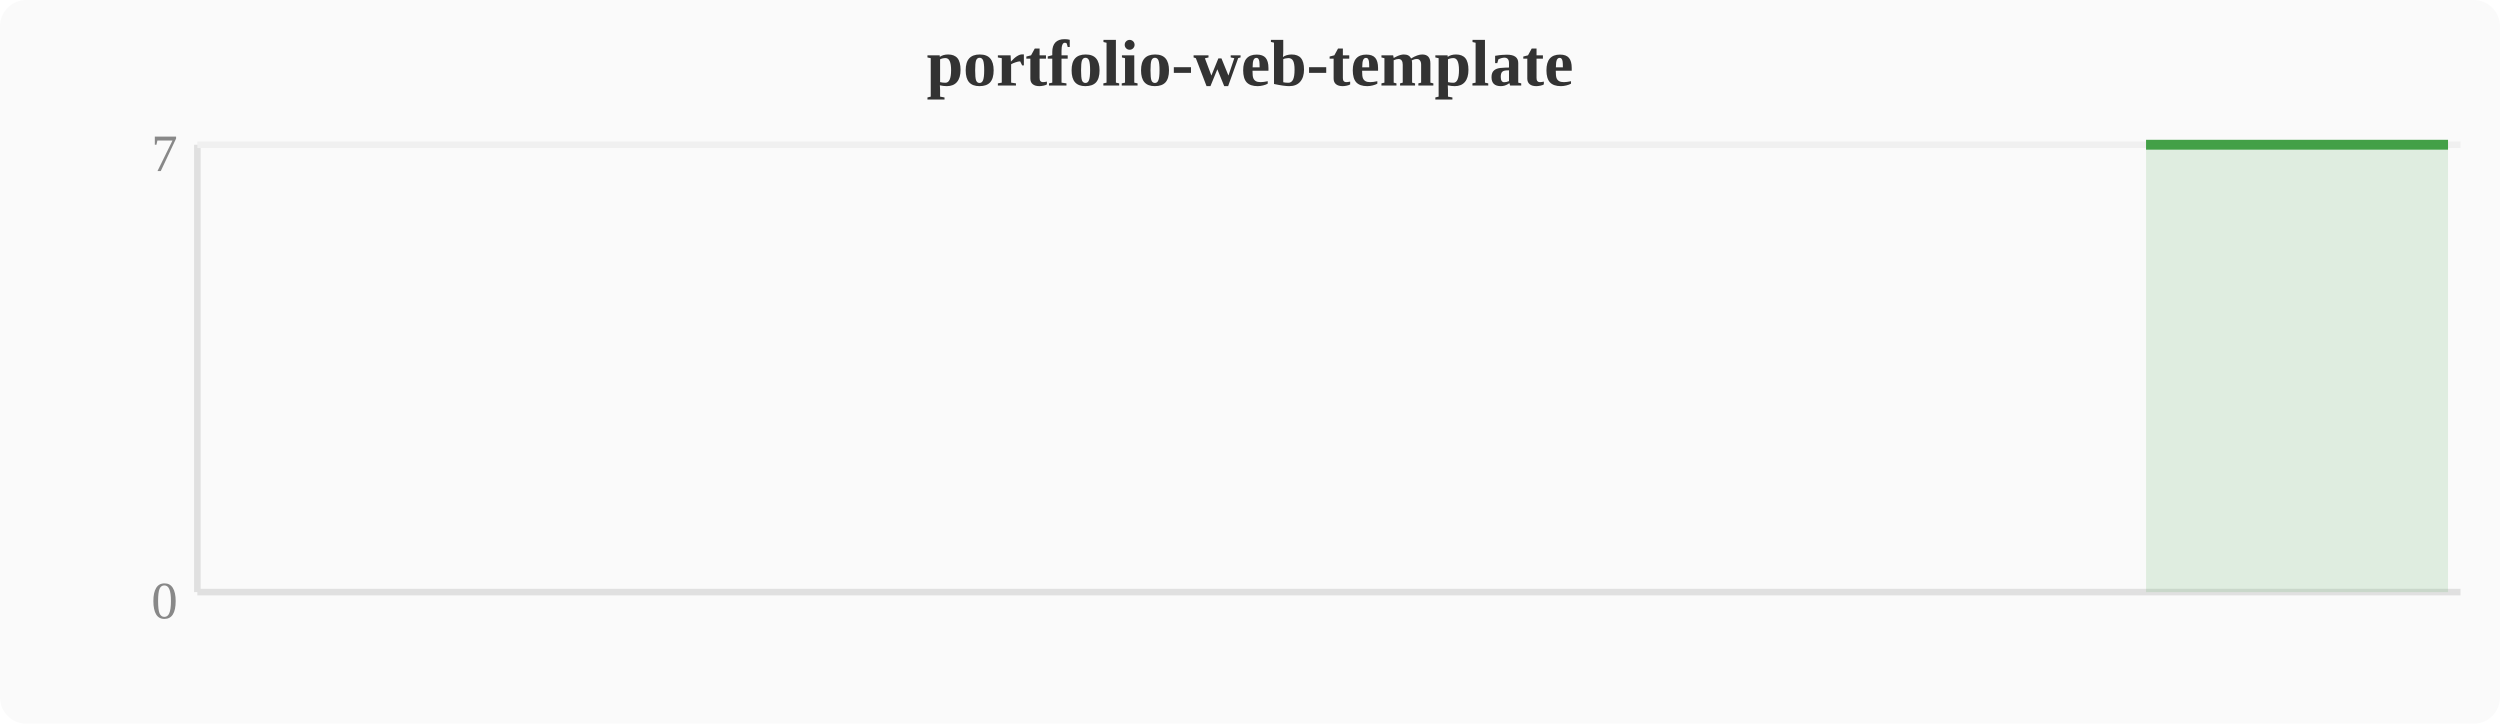
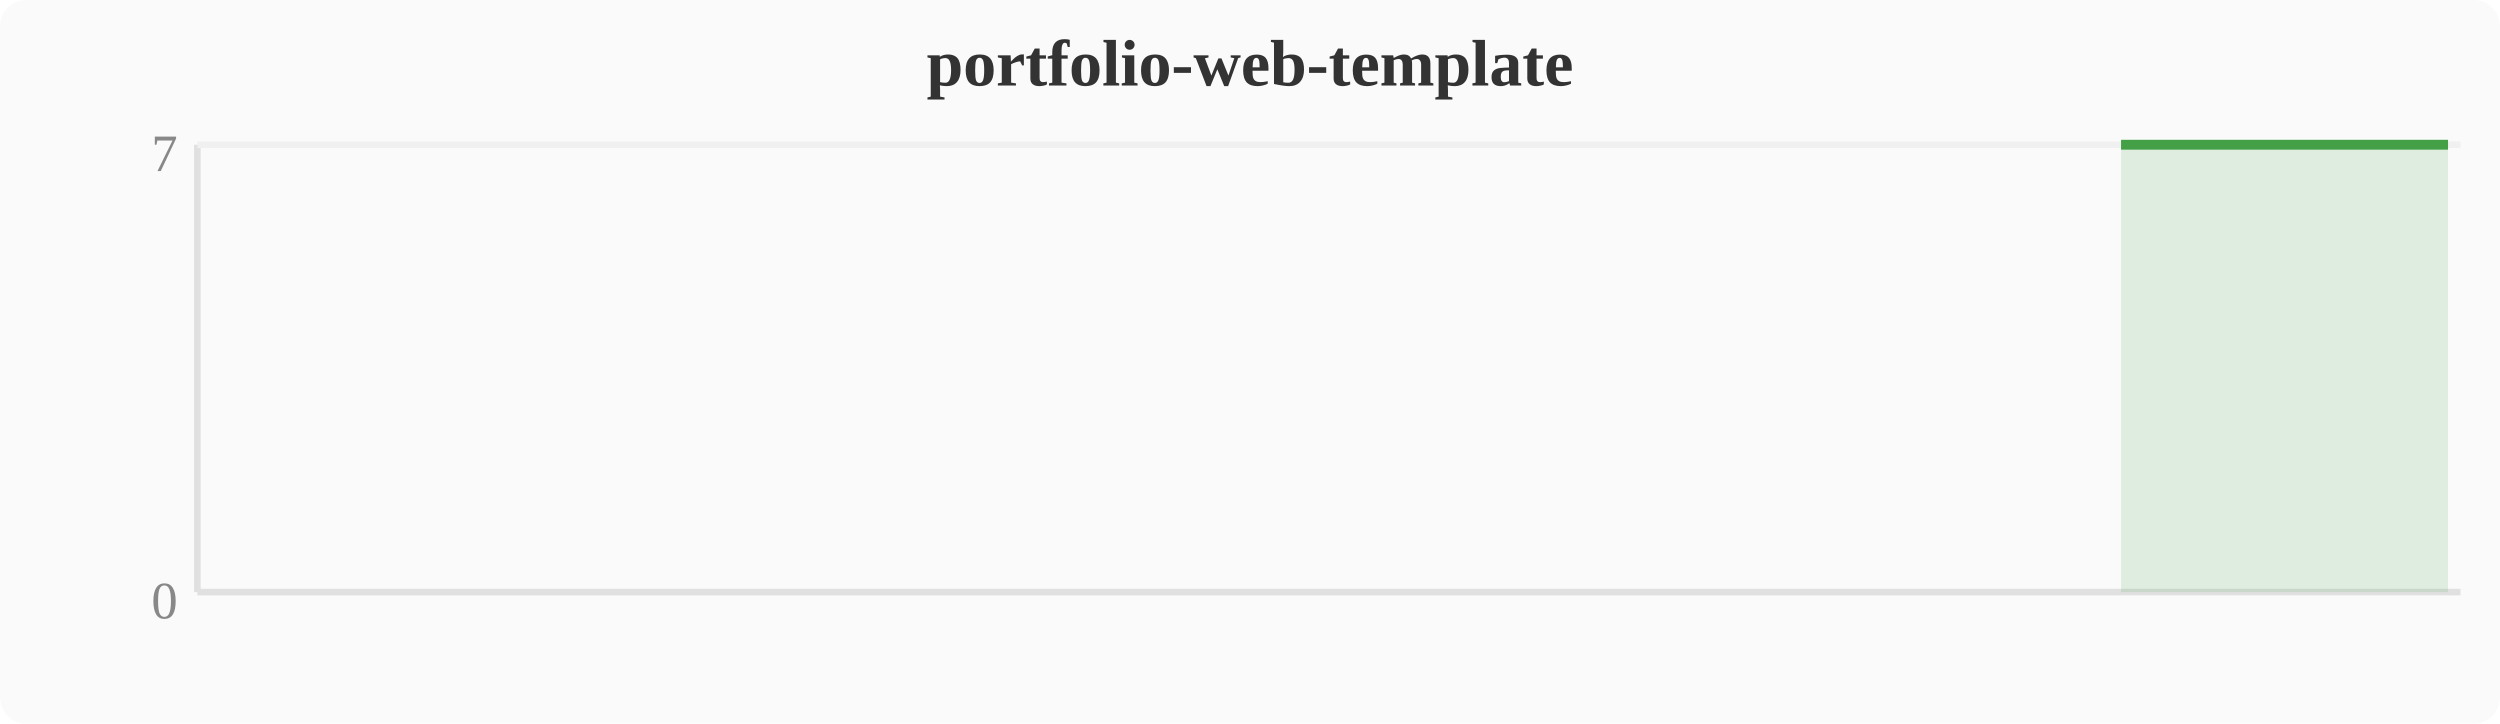
<svg xmlns="http://www.w3.org/2000/svg" width="380" height="110" viewBox="0 0 380 110">
  <rect width="380" height="110" fill="#fafafa" rx="4" />
  <text x="190" y="13" text-anchor="middle" font-size="10" font-weight="bold" fill="#333">portfolio-web-template</text>
  <line x1="30" y1="22" x2="30" y2="90" stroke="#e0e0e0" stroke-width="1" />
  <line x1="30" y1="90" x2="374" y2="90" stroke="#e0e0e0" stroke-width="1" />
  <line x1="30" y1="22" x2="374" y2="22" stroke="#f0f0f0" stroke-width="1" />
  <text x="27" y="94" text-anchor="end" font-size="8" fill="#888">0</text>
  <text x="27" y="26" text-anchor="end" font-size="8" fill="#888">7</text>
-   <polygon points="326.2,22.0 330.0,22.0 333.9,22.0 337.7,22.0 341.5,22.0 345.3,22.0 349.2,22.0 353.0,22.0 356.8,22.0 360.6,22.0 364.4,22.0 368.3,22.0 372.1,22.0 372.1,90 326.2,90" fill="#43a047" opacity="0.15" />
-   <polyline points="326.2,22.0 330.0,22.0 333.9,22.0 337.7,22.0 341.5,22.0 345.3,22.0 349.2,22.0 353.0,22.0 356.8,22.0 360.6,22.0 364.4,22.0 368.3,22.0 372.1,22.0" fill="none" stroke="#43a047" stroke-width="1.5" stroke-linejoin="round" />
+   <polygon points="322.4,22.0 326.2,22.0 330.0,22.0 333.9,22.0 337.7,22.0 341.5,22.0 345.3,22.0 349.2,22.0 353.0,22.0 356.8,22.0 360.6,22.0 364.4,22.0 368.3,22.0 372.1,22.0 372.1,90 322.4,90" fill="#43a047" opacity="0.15" />
+   <polyline points="322.4,22.0 326.2,22.0 330.0,22.0 333.9,22.0 337.7,22.0 341.5,22.0 345.3,22.0 349.2,22.0 353.0,22.0 356.8,22.0 360.6,22.0 364.4,22.0 368.3,22.0 372.1,22.0" fill="none" stroke="#43a047" stroke-width="1.5" stroke-linejoin="round" />
</svg>
